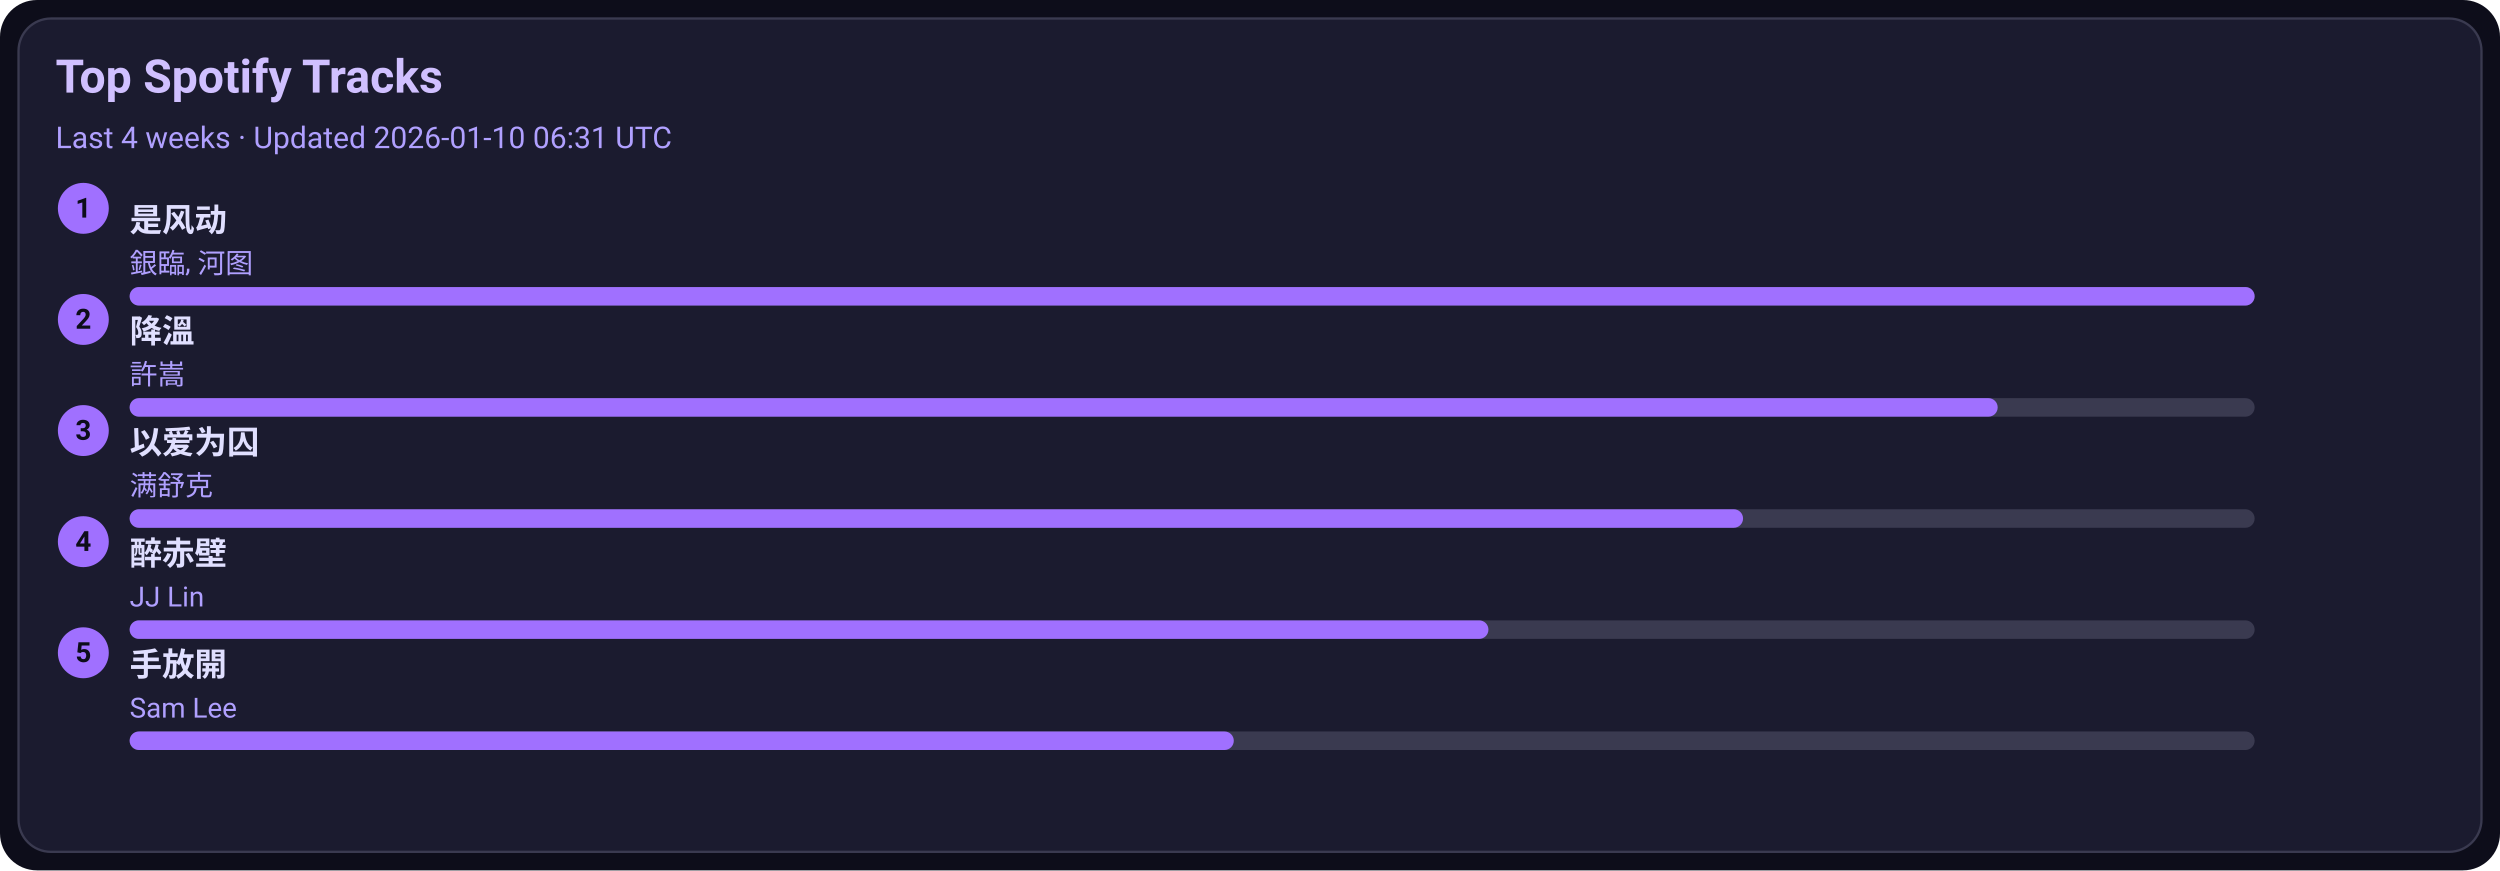
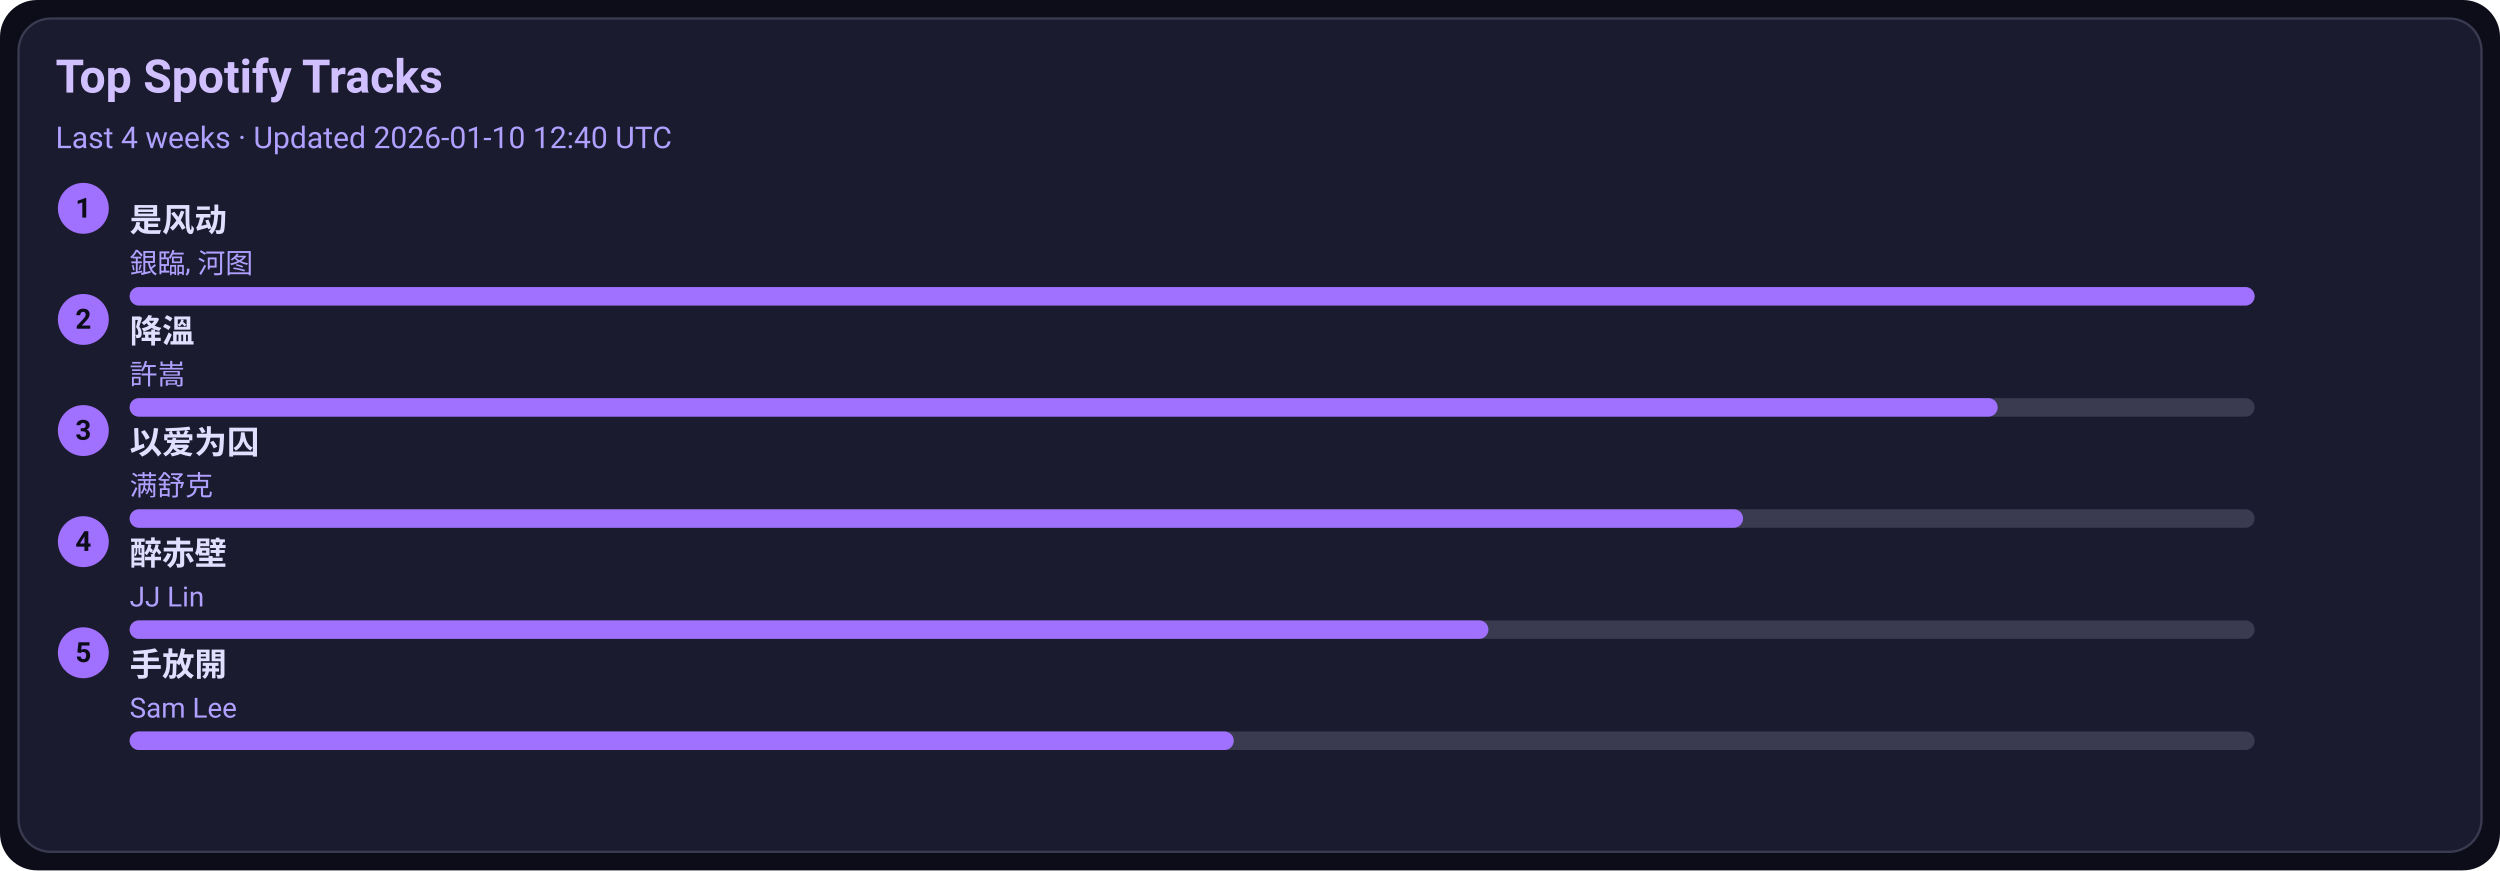
<svg xmlns="http://www.w3.org/2000/svg" width="1080" height="376" viewBox="0 0 1080 376">
  <style>text{font-family:-apple-system,BlinkMacSystemFont,Segoe UI,Roboto,Ubuntu,Helvetica Neue,Arial,Noto Sans,sans-serif}</style>
  <rect width="1080" height="376" rx="16" fill="#0d0d1a" />
  <rect x="8" y="8" width="1064" height="360" rx="14" fill="#1b1b2f" stroke="#3a3a50" />
  <text x="24" y="40" font-size="20" fill="#d0c0ff" font-weight="600">Top Spotify Tracks</text>
-   <text x="24" y="64" font-size="13" fill="#b0a0ff">Last 4 weeks · Updated 2026-01-10 06:31 UTC</text>
+   <text x="24" y="64" font-size="13" fill="#b0a0ff">Last 4 weeks · Updated 2026-01-10 12:40 UTC</text>
  <circle cx="36" cy="90" r="11" fill="#a070ff" />
  <text x="36" y="94" text-anchor="middle" font-size="12" fill="#0d0d1a" font-weight="700">1</text>
  <a href="https://open.spotify.com/track/3lePQ8c4jq7bTePsXEmslh" target="_blank" rel="noopener noreferrer">
    <text x="56" y="100" font-size="14" fill="#e0dfff" font-weight="600">是风动</text>
  </a>
  <text x="56" y="118" font-size="12" fill="#b0a0ff">銀臨, 河图</text>
  <rect x="56" y="124" width="918" height="8" rx="4" fill="#3a3a50" />
  <rect x="56" y="124" width="918" height="8" rx="4" fill="#a070ff" />
  <circle cx="36" cy="138" r="11" fill="#a070ff" />
  <text x="36" y="142" text-anchor="middle" font-size="12" fill="#0d0d1a" font-weight="700">2</text>
  <a href="https://open.spotify.com/track/2q9uhrOfyOnBa3oWR1PfYT" target="_blank" rel="noopener noreferrer">
    <text x="56" y="148" font-size="14" fill="#e0dfff" font-weight="600">降溫</text>
  </a>
  <text x="56" y="166" font-size="12" fill="#b0a0ff">許嵩</text>
  <rect x="56" y="172" width="918" height="8" rx="4" fill="#3a3a50" />
  <rect x="56" y="172" width="807" height="8" rx="4" fill="#a070ff" />
  <circle cx="36" cy="186" r="11" fill="#a070ff" />
  <text x="36" y="190" text-anchor="middle" font-size="12" fill="#0d0d1a" font-weight="700">3</text>
  <a href="https://open.spotify.com/track/0RW2LEfGQK5BaIho6sSLqf" target="_blank" rel="noopener noreferrer">
    <text x="56" y="196" font-size="14" fill="#e0dfff" font-weight="600">以爱为囚</text>
  </a>
  <text x="56" y="214" font-size="12" fill="#b0a0ff">满舒克</text>
  <rect x="56" y="220" width="918" height="8" rx="4" fill="#3a3a50" />
  <rect x="56" y="220" width="697" height="8" rx="4" fill="#a070ff" />
  <circle cx="36" cy="234" r="11" fill="#a070ff" />
  <text x="36" y="238" text-anchor="middle" font-size="12" fill="#0d0d1a" font-weight="700">4</text>
  <a href="https://open.spotify.com/track/69lAYqbyHL1A0gctdLd9WV" target="_blank" rel="noopener noreferrer">
    <text x="56" y="244" font-size="14" fill="#e0dfff" font-weight="600">醉赤壁</text>
  </a>
  <text x="56" y="262" font-size="12" fill="#b0a0ff">JJ Lin</text>
  <rect x="56" y="268" width="918" height="8" rx="4" fill="#3a3a50" />
  <rect x="56" y="268" width="587" height="8" rx="4" fill="#a070ff" />
  <circle cx="36" cy="282" r="11" fill="#a070ff" />
  <text x="36" y="286" text-anchor="middle" font-size="12" fill="#0d0d1a" font-weight="700">5</text>
  <a href="https://open.spotify.com/track/2Dd9EXYXI2NNrLG61OtWQv" target="_blank" rel="noopener noreferrer">
    <text x="56" y="292" font-size="14" fill="#e0dfff" font-weight="600">手放開</text>
  </a>
  <text x="56" y="310" font-size="12" fill="#b0a0ff">Sam Lee</text>
  <rect x="56" y="316" width="918" height="8" rx="4" fill="#3a3a50" />
  <rect x="56" y="316" width="477" height="8" rx="4" fill="#a070ff" />
</svg>
